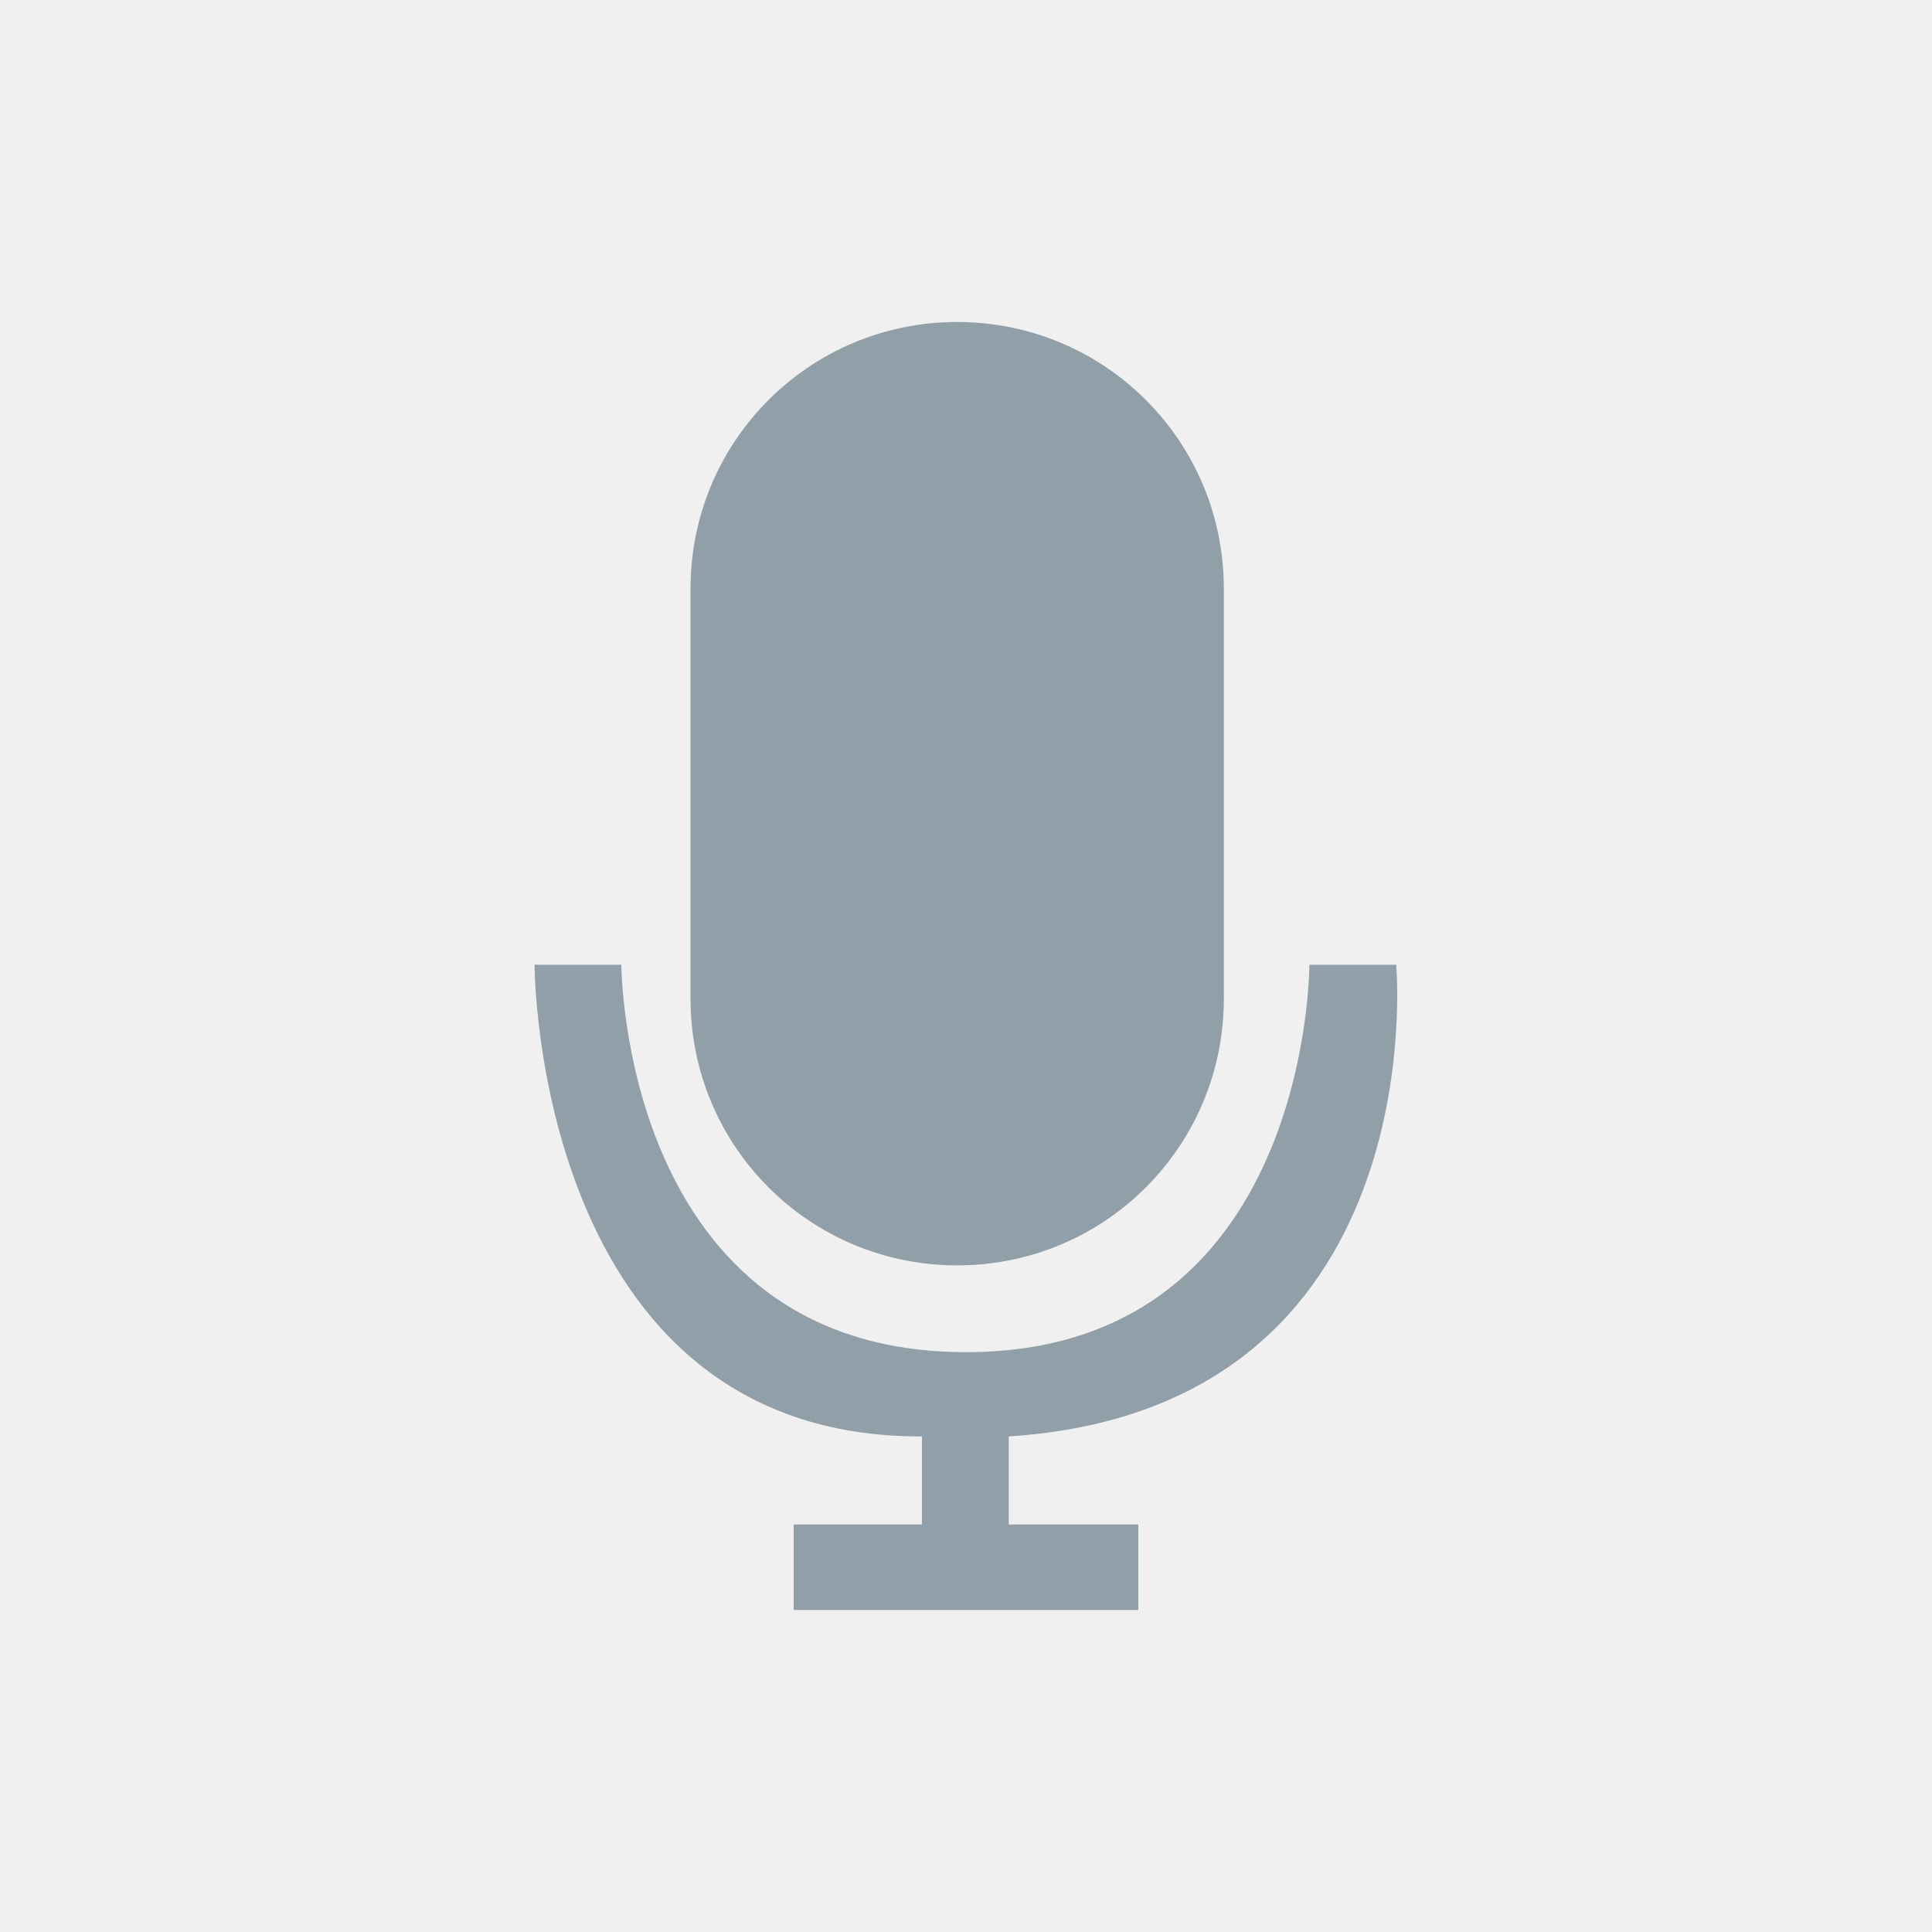
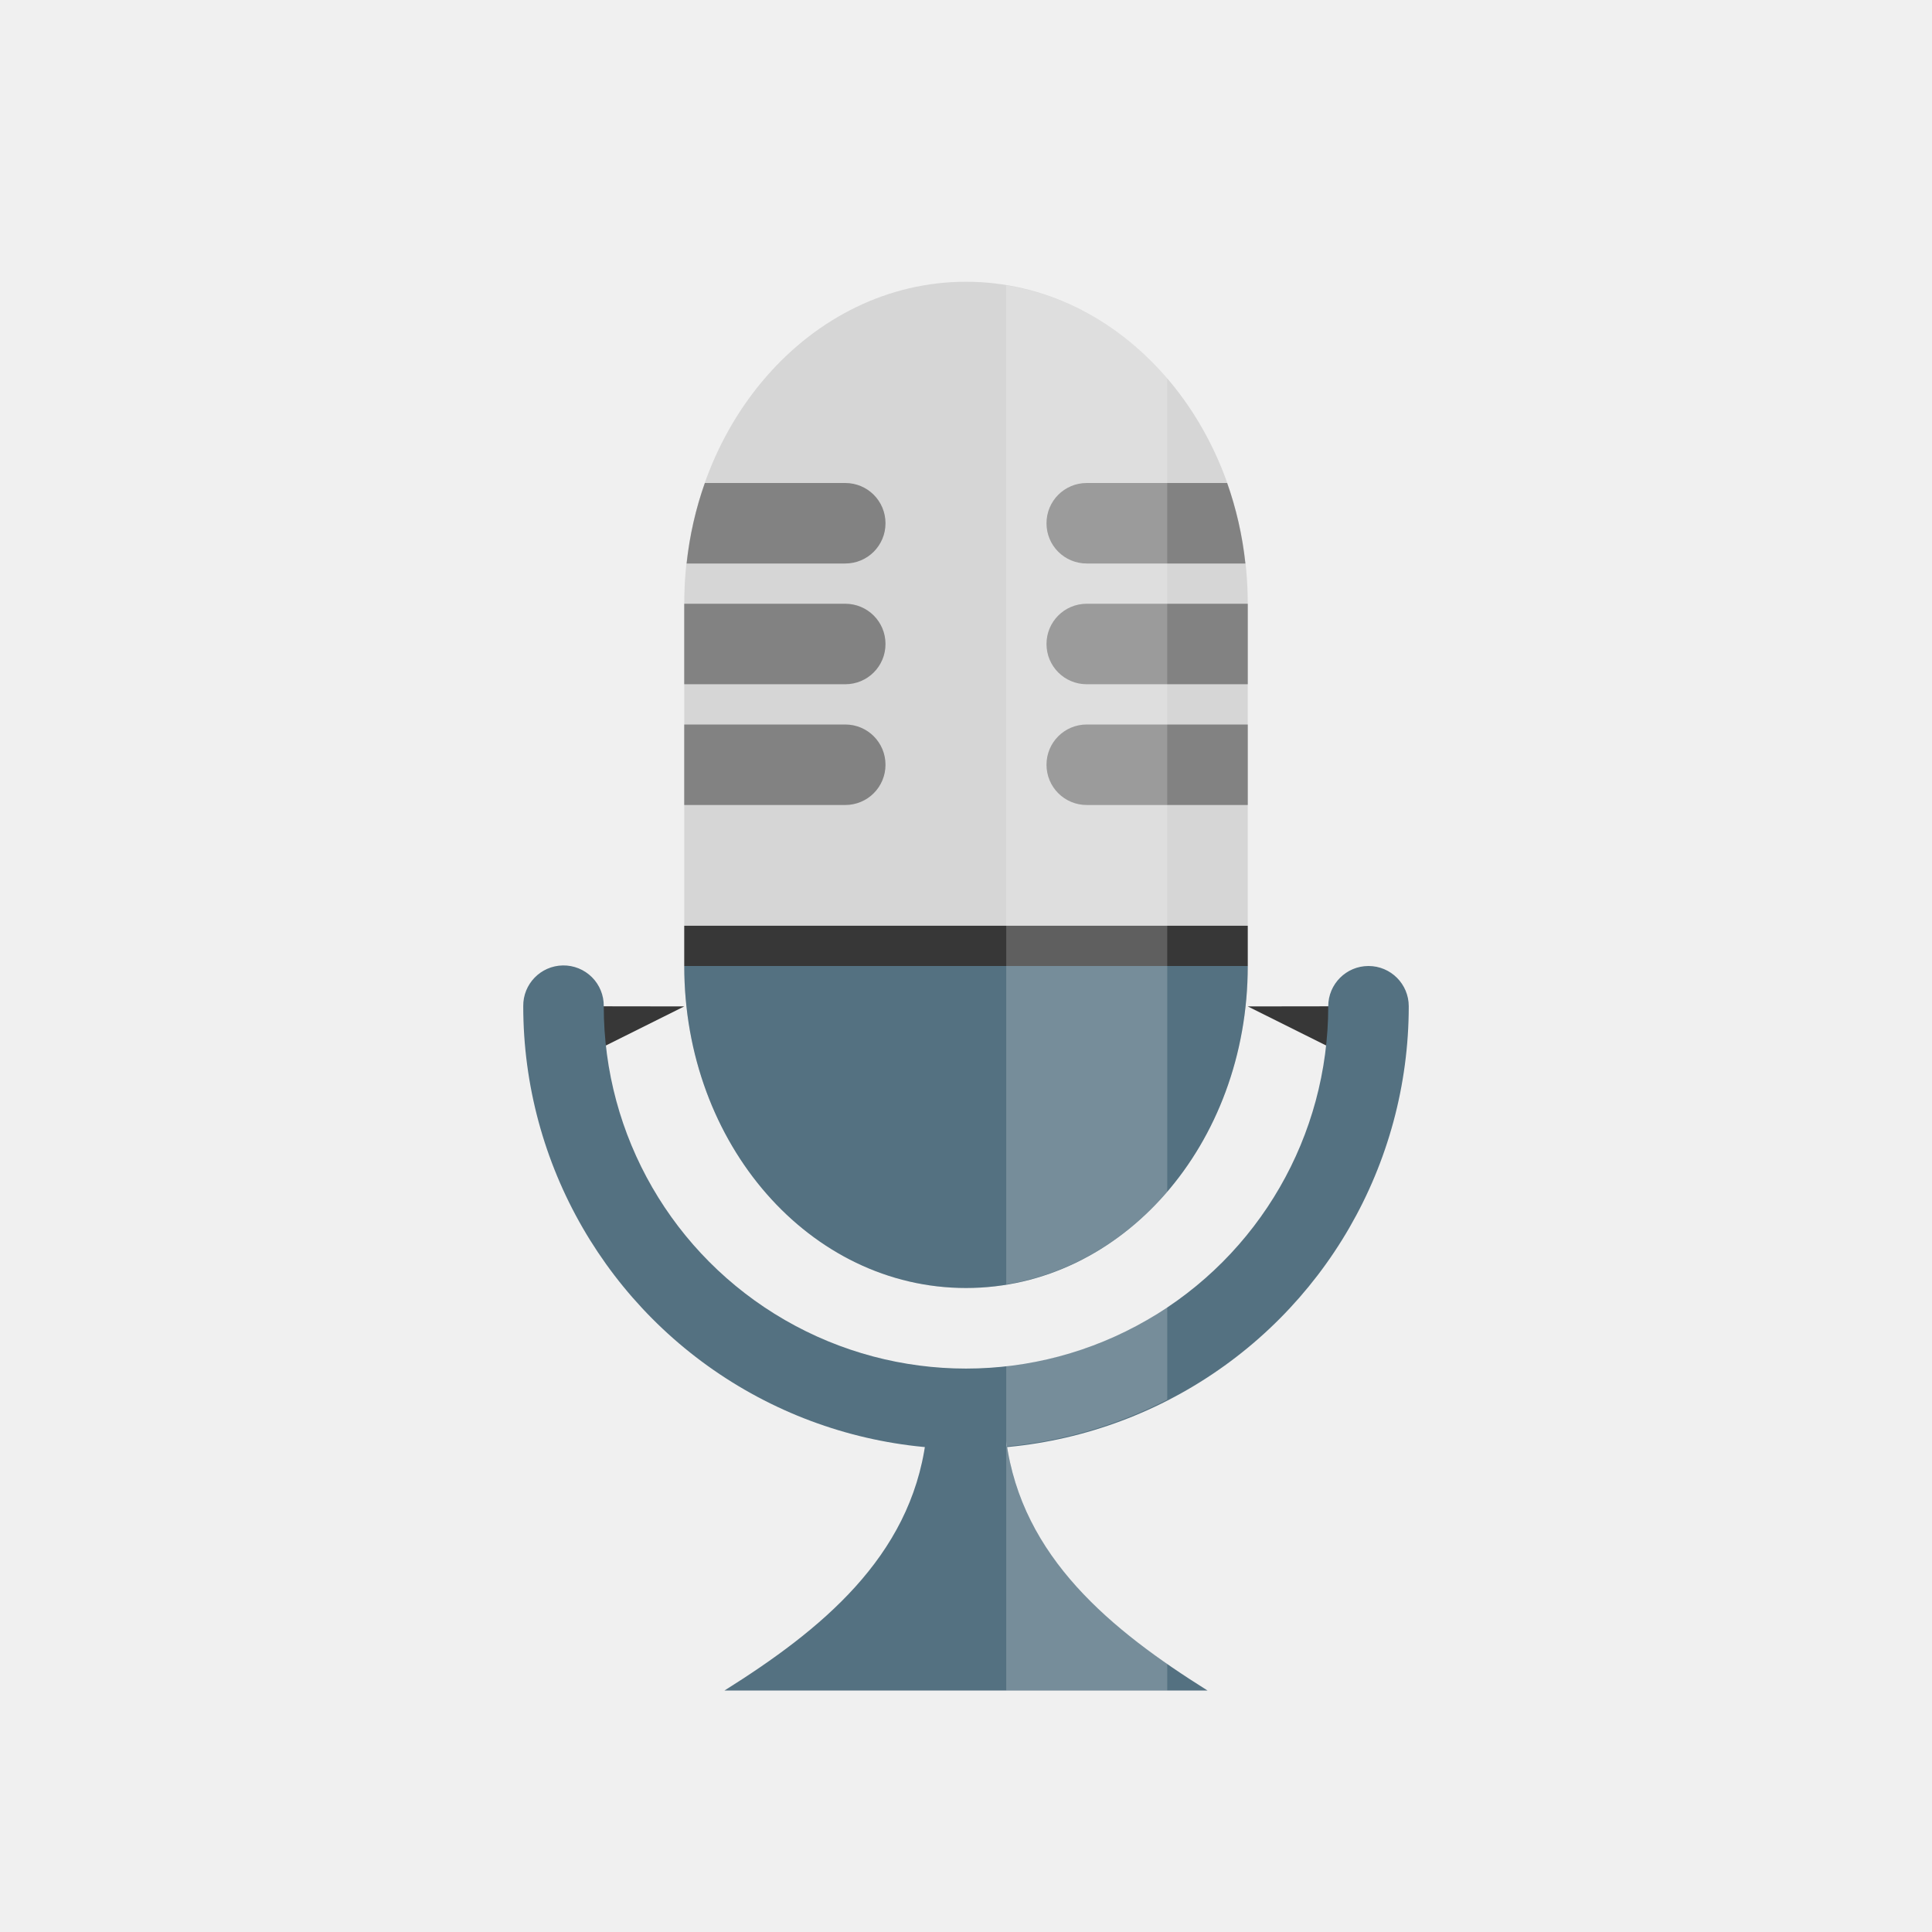
- <svg xmlns="http://www.w3.org/2000/svg" viewBox="0 0 48 48">
-   <g style="fill:none;stroke:#fff">
-     <g style="stroke-width:.5" transform="translate(-38.38147 -1006.1)">
-       <path d="m 15,16.875 -2.185,14.218 19.935,0 L 30,16.867 z" transform="translate(0 1004.362)" />
-       <path d="m 12.741,31.581 0,3.028 20.085,0 0,-3.028 z" transform="translate(0 1004.362)" />
-     </g>
-     <g style="stroke-width:.4" transform="translate(-39.59798 -1004.362)">
-       <path d="m 24.86,1036.349 -9.148,0 0,-0.928 c 2.966,0 6.427,0 9.148,0 z" />
-       <path d="m 26.584,1036.349 4.508,0 -2.61e-4,-0.647 -4.508,0 z" />
-     </g>
-   </g>
-   <g transform="translate(0 -1004.362)">
-     <path style="fill:#919fa9" d="M 23.781 8 C 20.114 8 17.156 10.958 17.156 14.625 L 17.156 24.812 C 17.156 28.479 20.114 31.438 23.781 31.438 C 27.448 31.438 30.406 28.479 30.406 24.812 L 30.406 14.625 C 30.406 10.958 27.448 8 23.781 8 z M 13.281 23.969 C 13.281 23.969 13.279 35.721 22.906 35.688 L 22.906 37.875 L 19.719 37.875 L 19.719 40 L 28.281 40 L 28.281 37.875 L 25.062 37.875 L 25.062 35.688 C 35.698 34.997 34.688 23.969 34.688 23.969 L 32.531 23.969 C 32.531 23.969 32.558 33.594 24 33.594 C 15.442 33.594 15.438 23.969 15.438 23.969 L 13.281 23.969 z " transform="translate(0 1004.362)" />
-   </g>
+ <svg xmlns="http://www.w3.org/2000/svg" viewBox="0 0 48 48" id="svg2" version="1.1">
+   <defs id="defs24" />
+   <rect style="opacity:1;fill:#d6d6d6;fill-opacity:1;fill-rule:nonzero;stroke:none;stroke-width:0.1;stroke-linecap:butt;stroke-linejoin:miter;stroke-miterlimit:4;stroke-dasharray:none;stroke-dashoffset:0;stroke-opacity:1" id="rect4167" width="14" height="25" x="17" y="7" rx="8" ry="8" />
+   <path style="opacity:1;fill:#373737;fill-opacity:1;fill-rule:nonzero;stroke:none;stroke-width:2;stroke-linecap:round;stroke-linejoin:miter;stroke-miterlimit:4;stroke-dasharray:none;stroke-dashoffset:0;stroke-opacity:1" d="M 17,25.004 14,26.5 14.023,25 Z" id="path4171" />
+   <path id="path4186" d="M 31,25.004 34,26.5 33.977,25 Z" style="opacity:1;fill:#373737;fill-opacity:1;fill-rule:nonzero;stroke:none;stroke-width:2;stroke-linecap:round;stroke-linejoin:miter;stroke-miterlimit:4;stroke-dasharray:none;stroke-dashoffset:0;stroke-opacity:1" />
+   <path style="color:#000000;font-style:normal;font-variant:normal;font-weight:normal;font-stretch:normal;font-size:medium;line-height:normal;font-family:sans-serif;text-indent:0;text-align:start;text-decoration:none;text-decoration-line:none;text-decoration-style:solid;text-decoration-color:#000000;letter-spacing:normal;word-spacing:normal;text-transform:none;direction:ltr;block-progression:tb;writing-mode:lr-tb;baseline-shift:baseline;text-anchor:start;white-space:normal;clip-rule:nonzero;display:inline;overflow:visible;visibility:visible;opacity:1;isolation:auto;mix-blend-mode:normal;color-interpolation:sRGB;color-interpolation-filters:linearRGB;solid-color:#000000;solid-opacity:1;fill:#547181;fill-opacity:1;fill-rule:nonzero;stroke:none;stroke-width:2;stroke-linecap:round;stroke-linejoin:miter;stroke-miterlimit:4;stroke-dasharray:none;stroke-dashoffset:0;stroke-opacity:1;color-rendering:auto;image-rendering:auto;shape-rendering:auto;text-rendering:auto;enable-background:accumulate" d="M 13.984,23.986 A 1,1 0 0 0 13,25 c 0,3.929 2.098,7.563 5.5,9.527 3.402,1.964 7.598,1.964 11,0 C 32.902,32.563 35,28.929 35,25 a 1,1 0 1 0 -2,0 c 0,3.217 -1.714,6.186 -4.5,7.795 -2.786,1.609 -6.214,1.609 -9,0 C 16.714,31.186 15,28.217 15,25 a 1,1 0 0 0 -1.016,-1.014 z" id="path4169" />
+   <path style="fill:#547181;fill-opacity:1;fill-rule:evenodd;stroke:none;stroke-width:1px;stroke-linecap:butt;stroke-linejoin:miter;stroke-opacity:1" d="m 23,35.8 c -0.386,2.896 -2.615,4.703 -5,6.2 l 12,0 c -2.385,-1.497 -4.614,-3.304 -5,-6.2 z" id="path4176" />
+   <rect style="opacity:1;fill:#373737;fill-opacity:1;fill-rule:nonzero;stroke:none;stroke-width:2;stroke-linecap:round;stroke-linejoin:miter;stroke-miterlimit:4;stroke-dasharray:none;stroke-dashoffset:0;stroke-opacity:1" id="rect4181" width="14" height="1" x="17" y="23" />
+   <path style="opacity:1;fill:#547181;fill-opacity:1;fill-rule:nonzero;stroke:none;stroke-width:0.1;stroke-linecap:butt;stroke-linejoin:miter;stroke-miterlimit:4;stroke-dasharray:none;stroke-dashoffset:0;stroke-opacity:1" d="m 31,24 c 0,4.432 -3.122,8 -7,8 -3.878,0 -7,-3.568 -7,-8 z" id="rect4183" />
+   <path style="opacity:1;fill:#828282;fill-opacity:1;fill-rule:nonzero;stroke:none;stroke-width:2;stroke-linecap:round;stroke-linejoin:miter;stroke-miterlimit:4;stroke-dasharray:none;stroke-dashoffset:0;stroke-opacity:1" d="m 17,18 0,2 4,0 c 0.554,0 1,-0.446 1,-1 0,-0.554 -0.446,-1 -1,-1 l -4,0 z" id="rect4188" />
+   <path style="opacity:1;fill:#828282;fill-opacity:1;fill-rule:nonzero;stroke:none;stroke-width:2;stroke-linecap:round;stroke-linejoin:miter;stroke-miterlimit:4;stroke-dasharray:none;stroke-dashoffset:0;stroke-opacity:1" d="m 17,15 0,2 4,0 c 0.554,0 1,-0.446 1,-1 0,-0.554 -0.446,-1 -1,-1 l -4,0 z" id="rect4190" />
+   <path style="opacity:1;fill:#828282;fill-opacity:1;fill-rule:nonzero;stroke:none;stroke-width:2;stroke-linecap:round;stroke-linejoin:miter;stroke-miterlimit:4;stroke-dasharray:none;stroke-dashoffset:0;stroke-opacity:1" d="M 17.512 12 C 17.289 12.631 17.134 13.3 17.059 14 L 21 14 C 21.554 14 22 13.554 22 13 C 22 12.446 21.554 12 21 12 L 17.512 12 z " id="rect4192" />
+   <path id="path4203" d="m 31,18 0,2 -4,0 c -0.554,0 -1,-0.446 -1,-1 0,-0.554 0.446,-1 1,-1 l 4,0 z" style="opacity:1;fill:#828282;fill-opacity:1;fill-rule:nonzero;stroke:none;stroke-width:2;stroke-linecap:round;stroke-linejoin:miter;stroke-miterlimit:4;stroke-dasharray:none;stroke-dashoffset:0;stroke-opacity:1" />
+   <path id="path4205" d="m 31,15 0,2 -4,0 c -0.554,0 -1,-0.446 -1,-1 0,-0.554 0.446,-1 1,-1 l 4,0 z" style="opacity:1;fill:#828282;fill-opacity:1;fill-rule:nonzero;stroke:none;stroke-width:2;stroke-linecap:round;stroke-linejoin:miter;stroke-miterlimit:4;stroke-dasharray:none;stroke-dashoffset:0;stroke-opacity:1" />
+   <path style="opacity:1;fill:#828282;fill-opacity:1;fill-rule:nonzero;stroke:none;stroke-width:2;stroke-linecap:round;stroke-linejoin:miter;stroke-miterlimit:4;stroke-dasharray:none;stroke-dashoffset:0;stroke-opacity:1" d="M 27 12 C 26.446 12 26 12.446 26 13 C 26 13.554 26.446 14 27 14 L 30.941 14 C 30.866 13.3 30.711 12.631 30.488 12 L 27 12 z " id="path4207" />
+   <path style="opacity:0.2;fill:#ffffff;fill-opacity:1;fill-rule:nonzero;stroke:none;stroke-width:0.1;stroke-linecap:butt;stroke-linejoin:miter;stroke-miterlimit:4;stroke-dasharray:none;stroke-dashoffset:0;stroke-opacity:1" d="M 25 7.09 L 25 31.91 C 26.559 31.657 27.952 30.827 29 29.605 L 29 9.395 C 27.952 8.173 26.559 7.343 25 7.09 z " id="rect4211" />
+   <path style="opacity:0.2;fill:#ffffff;fill-opacity:1;fill-rule:nonzero;stroke:none;stroke-width:0.1;stroke-linecap:butt;stroke-linejoin:miter;stroke-miterlimit:4;stroke-dasharray:none;stroke-dashoffset:0;stroke-opacity:1" d="M 29 32.461 C 28.833 32.573 28.675 32.694 28.5 32.795 C 27.407 33.426 26.213 33.8 25 33.936 L 25 35.936 C 26.38 35.81 27.734 35.421 29 34.773 L 29 32.461 z " id="path4166" />
+   <path style="opacity:0.2;fill:#ffffff;fill-opacity:1;fill-rule:nonzero;stroke:none;stroke-width:0.1;stroke-linecap:butt;stroke-linejoin:miter;stroke-miterlimit:4;stroke-dasharray:none;stroke-dashoffset:0;stroke-opacity:1" d="M 25 35.801 L 25 42 L 29 42 L 29 41.338 C 27.021 39.965 25.331 38.286 25 35.801 z " id="path4184" />
</svg>
